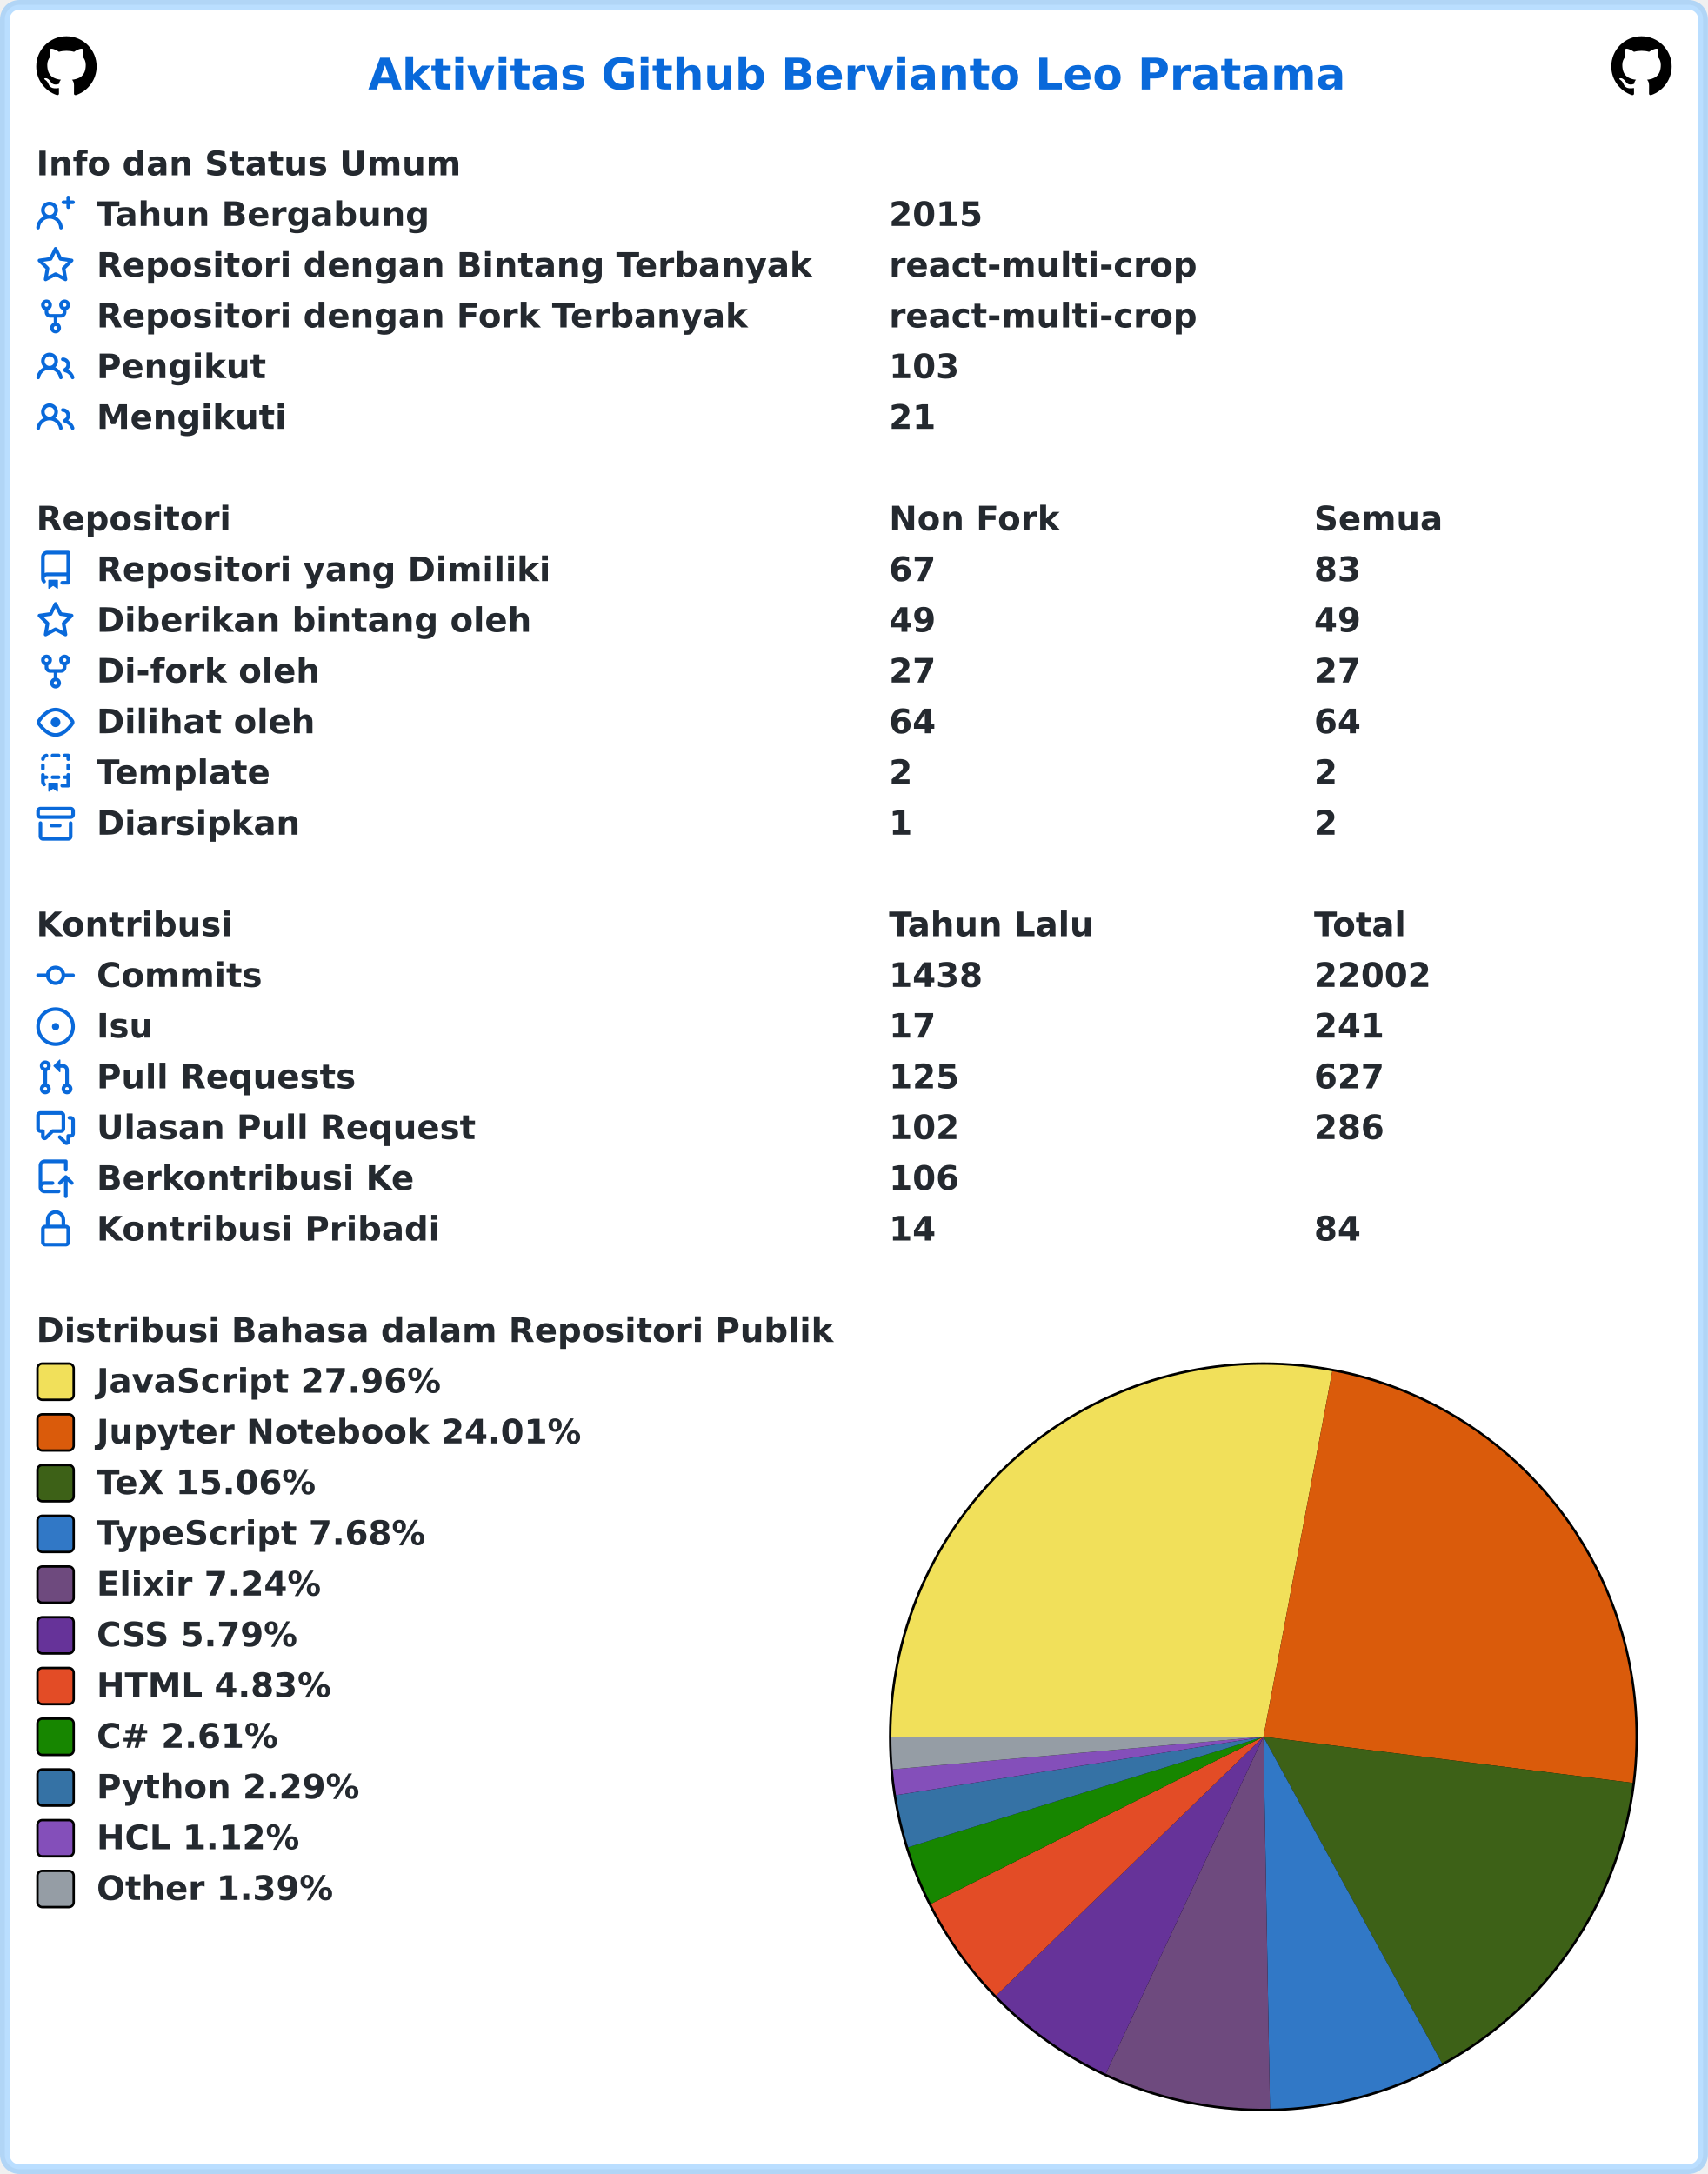
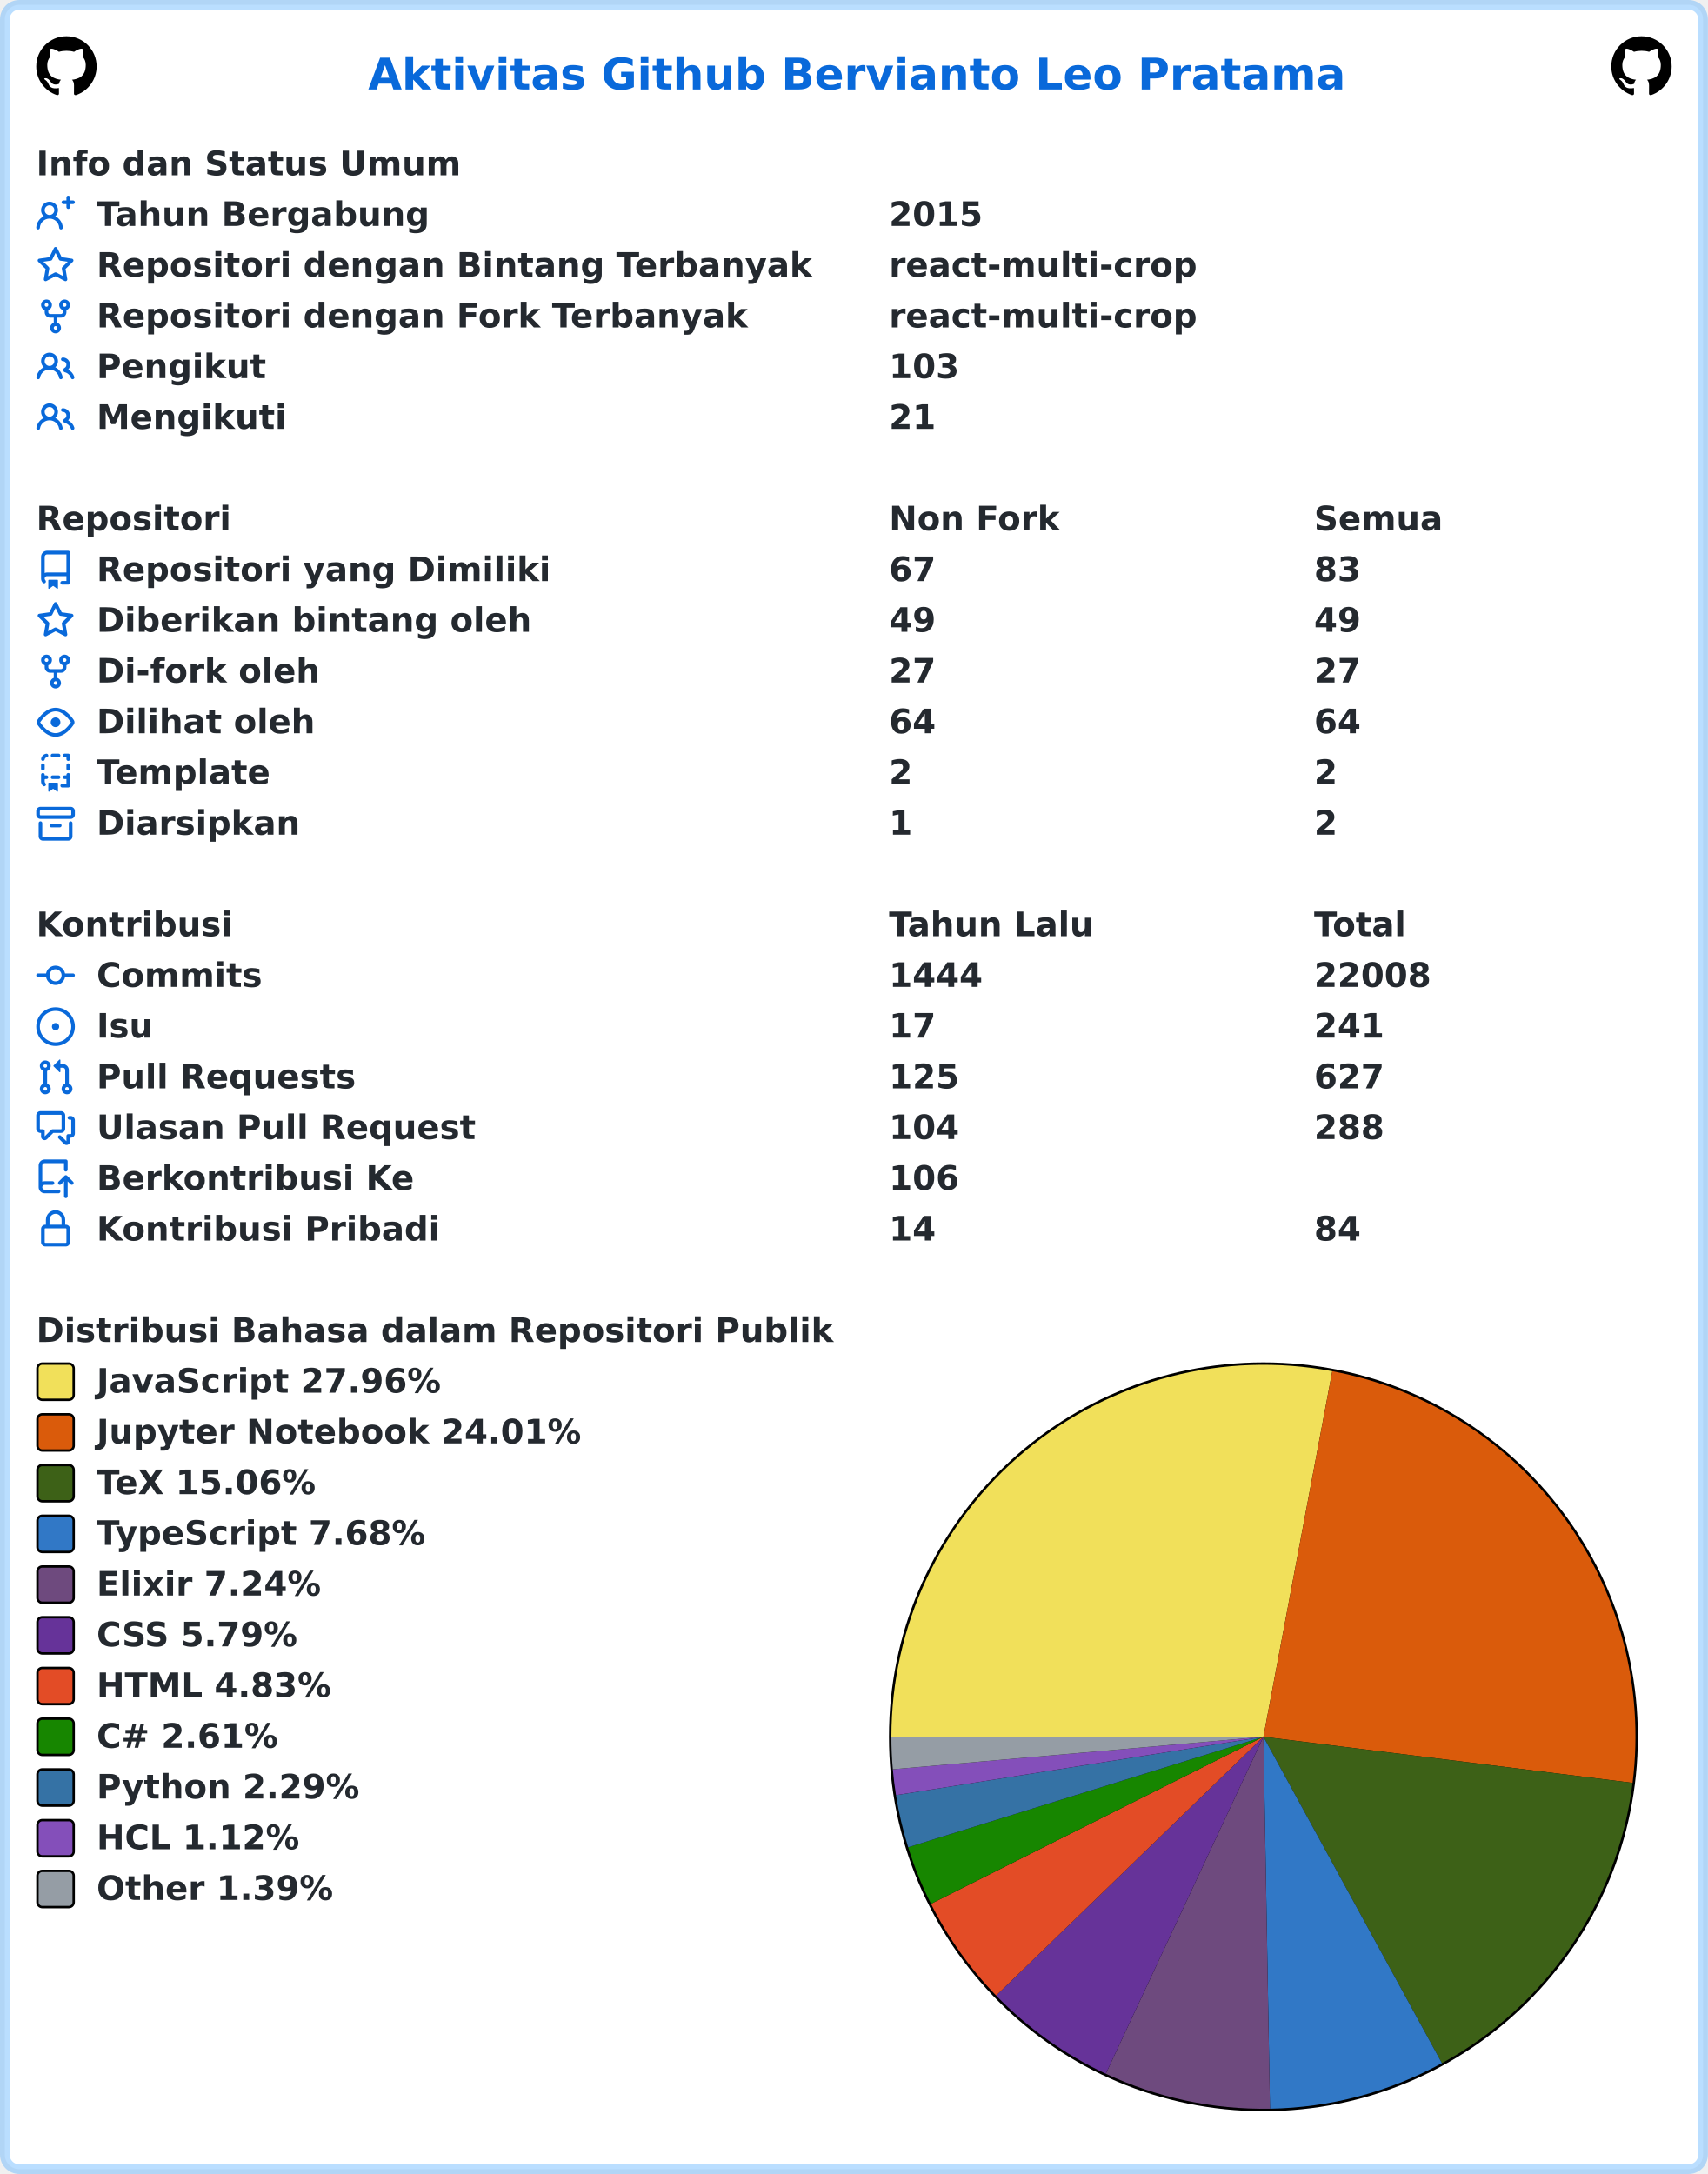
<svg xmlns="http://www.w3.org/2000/svg" width="707" height="900" viewBox="0 0 707 900" lang="id" xml:lang="id">
  <rect x="2" y="2" stroke-width="4" rx="6" width="703" height="896" stroke="rgba(84,174,255,0.4)" fill="#ffffff" />
  <g font-weight="600" font-size="110pt" font-family="Verdana,Geneva,DejaVu Sans,sans-serif" text-rendering="geometricPrecision">
    <text x="1239" y="301" lengthAdjust="spacingAndGlyphs" textLength="3261" transform="scale(0.123)" fill="#0969da">Aktivitas Github Bervianto Leo Pratama</text>
    <svg x="15" y="15" width="25" height="25" viewBox="0 0 16 16">
      <path fill="#000000" fill-rule="evenodd" d="M8 0C3.58 0 0 3.58 0 8c0 3.54 2.29 6.53 5.47 7.59.4.07.55-.17.55-.38 0-.19-.01-.82-.01-1.49-2.01.37-2.53-.49-2.69-.94-.09-.23-.48-.94-.82-1.13-.28-.15-.68-.52-.01-.53.63-.01 1.08.58 1.23.82.72 1.21 1.87.87 2.33.66.07-.52.28-.87.51-1.07-1.78-.2-3.64-.89-3.64-3.95 0-.87.31-1.59.82-2.15-.08-.2-.36-1.02.08-2.12 0 0 .67-.21 2.2.82.64-.18 1.32-.27 2-.27.68 0 1.36.09 2 .27 1.53-1.04 2.2-.82 2.2-.82.44 1.1.16 1.92.08 2.12.51.56.82 1.27.82 2.15 0 3.07-1.87 3.75-3.65 3.95.29.25.54.73.54 1.48 0 1.07-.01 1.93-.01 2.2 0 .21.15.46.55.38A8.013 8.013 0 0016 8c0-4.42-3.58-8-8-8z" />
    </svg>
    <svg x="667" y="15" width="25" height="25" viewBox="0 0 16 16">
      <path fill="#000000" fill-rule="evenodd" d="M8 0C3.58 0 0 3.58 0 8c0 3.54 2.29 6.53 5.47 7.59.4.07.55-.17.55-.38 0-.19-.01-.82-.01-1.49-2.01.37-2.53-.49-2.69-.94-.09-.23-.48-.94-.82-1.13-.28-.15-.68-.52-.01-.53.63-.01 1.08.58 1.23.82.72 1.21 1.87.87 2.33.66.07-.52.28-.87.51-1.07-1.78-.2-3.64-.89-3.64-3.95 0-.87.31-1.59.82-2.15-.08-.2-.36-1.02.08-2.12 0 0 .67-.21 2.2.82.64-.18 1.32-.27 2-.27.68 0 1.36.09 2 .27 1.53-1.04 2.2-.82 2.2-.82.44 1.1.16 1.92.08 2.12.51.56.82 1.27.82 2.15 0 3.07-1.87 3.75-3.65 3.95.29.25.54.73.54 1.48 0 1.07-.01 1.93-.01 2.2 0 .21.15.46.55.38A8.013 8.013 0 0016 8c0-4.42-3.58-8-8-8z" />
    </svg>
    <g transform="translate(0, 60)" fill="#24292f">
      <g transform="translate(15, 0)">
        <g transform="scale(0.095)">
          <text x="0" y="132" textLength="1852" lengthAdjust="spacingAndGlyphs">Info dan Status Umum</text>
        </g>
      </g>
      <g transform="translate(15, 21)">
        <path fill="#0969da" fill-rule="evenodd" d="M13.25 0a.75.75 0 01.75.75V2h1.25a.75.75 0 010 1.5H14v1.25a.75.75 0 01-1.5 0V3.5h-1.25a.75.75 0 010-1.5h1.25V.75a.75.75 0 01.75-.75zM5.5 4a2 2 0 100 4 2 2 0 000-4zm2.4 4.548a3.5 3.5 0 10-4.799 0 5.527 5.527 0 00-3.1 4.66.75.75 0 101.498.085A4.01 4.01 0 015.5 9.5a4.01 4.01 0 014.001 3.793.75.75 0 101.498-.086 5.527 5.527 0 00-3.1-4.659z" />
        <g transform="scale(0.095)">
          <text lengthAdjust="spacingAndGlyphs" textLength="1478" x="263" y="132">Tahun Bergabung</text>
          <text lengthAdjust="spacingAndGlyphs" textLength="420" x="3716" y="132">2015</text>
        </g>
      </g>
      <g transform="translate(15, 42)">
        <path fill="#0969da" fill-rule="evenodd" d="M8 .25a.75.75 0 01.673.418l1.882 3.815 4.21.612a.75.75 0 01.416 1.279l-3.046 2.97.719 4.192a.75.75 0 01-1.088.791L8 12.347l-3.766 1.98a.75.75 0 01-1.088-.79l.72-4.194L.818 6.374a.75.75 0 01.416-1.28l4.21-.611L7.327.668A.75.75 0 018 .25zm0 2.445L6.615 5.5a.75.75 0 01-.564.41l-3.097.45 2.24 2.184a.75.75 0 01.216.664l-.528 3.084 2.769-1.456a.75.75 0 01.698 0l2.77 1.456-.53-3.084a.75.75 0 01.216-.664l2.24-2.183-3.096-.45a.75.75 0 01-.564-.41L8 2.694v.001z" />
        <g transform="scale(0.095)">
          <text lengthAdjust="spacingAndGlyphs" textLength="3126" x="263" y="132">Repositori dengan Bintang Terbanyak</text>
          <text lengthAdjust="spacingAndGlyphs" textLength="1330" x="3716" y="132">react-multi-crop</text>
        </g>
      </g>
      <g transform="translate(15, 63)">
        <path fill="#0969da" fill-rule="evenodd" d="M5 3.25a.75.75 0 11-1.5 0 .75.75 0 011.5 0zm0 2.122a2.25 2.25 0 10-1.5 0v.878A2.25 2.25 0 005.75 8.5h1.5v2.128a2.251 2.251 0 101.5 0V8.5h1.5a2.25 2.25 0 002.25-2.25v-.878a2.25 2.25 0 10-1.5 0v.878a.75.75 0 01-.75.75h-4.5A.75.75 0 015 6.25v-.878zm3.75 7.378a.75.75 0 11-1.5 0 .75.75 0 011.5 0zm3-8.75a.75.75 0 100-1.5.75.75 0 000 1.5z" />
        <g transform="scale(0.095)">
          <text lengthAdjust="spacingAndGlyphs" textLength="2846" x="263" y="132">Repositori dengan Fork Terbanyak</text>
          <text lengthAdjust="spacingAndGlyphs" textLength="1330" x="3716" y="132">react-multi-crop</text>
        </g>
      </g>
      <g transform="translate(15, 84)">
        <path fill="#0969da" fill-rule="evenodd" d="M5.5 3.5a2 2 0 100 4 2 2 0 000-4zM2 5.5a3.5 3.5 0 115.898 2.549 5.507 5.507 0 013.034 4.084.75.75 0 11-1.482.235 4.001 4.001 0 00-7.9 0 .75.75 0 01-1.482-.236A5.507 5.507 0 013.102 8.05 3.49 3.49 0 012 5.5zM11 4a.75.75 0 100 1.5 1.5 1.5 0 01.666 2.844.75.75 0 00-.416.672v.352a.75.75 0 00.574.73c1.2.289 2.162 1.2 2.522 2.372a.75.75 0 101.434-.44 5.01 5.01 0 00-2.56-3.012A3 3 0 0011 4z" />
        <g transform="scale(0.095)">
          <text lengthAdjust="spacingAndGlyphs" textLength="723" x="263" y="132">Pengikut</text>
          <text lengthAdjust="spacingAndGlyphs" textLength="315" x="3716" y="132">103</text>
        </g>
      </g>
      <g transform="translate(15, 105)">
        <path fill="#0969da" fill-rule="evenodd" d="M5.5 3.5a2 2 0 100 4 2 2 0 000-4zM2 5.5a3.5 3.5 0 115.898 2.549 5.507 5.507 0 013.034 4.084.75.75 0 11-1.482.235 4.001 4.001 0 00-7.9 0 .75.75 0 01-1.482-.236A5.507 5.507 0 013.102 8.05 3.49 3.49 0 012 5.5zM11 4a.75.75 0 100 1.5 1.5 1.5 0 01.666 2.844.75.75 0 00-.416.672v.352a.75.75 0 00.574.73c1.2.289 2.162 1.2 2.522 2.372a.75.75 0 101.434-.44 5.01 5.01 0 00-2.56-3.012A3 3 0 0011 4z" />
        <g transform="scale(0.095)">
          <text lengthAdjust="spacingAndGlyphs" textLength="813" x="263" y="132">Mengikuti</text>
          <text lengthAdjust="spacingAndGlyphs" textLength="210" x="3716" y="132">21</text>
        </g>
      </g>
    </g>
    <g transform="translate(0, 207)" fill="#24292f">
      <g transform="translate(15, 0)">
        <g transform="scale(0.095)">
          <text x="0" y="132" textLength="832" lengthAdjust="spacingAndGlyphs">Repositori</text>
          <text x="3716" y="132" textLength="740" lengthAdjust="spacingAndGlyphs">Non Fork</text>
          <text x="5568" y="132" textLength="573" lengthAdjust="spacingAndGlyphs">Semua</text>
        </g>
      </g>
      <g transform="translate(15, 21)">
        <path fill="#0969da" fill-rule="evenodd" d="M2 2.5A2.5 2.5 0 014.5 0h8.75a.75.75 0 01.75.75v12.5a.75.75 0 01-.75.75h-2.5a.75.75 0 110-1.5h1.75v-2h-8a1 1 0 00-.714 1.7.75.75 0 01-1.072 1.05A2.495 2.495 0 012 11.5v-9zm10.5-1V9h-8c-.356 0-.694.074-1 .208V2.5a1 1 0 011-1h8zM5 12.25v3.25a.25.25 0 00.4.2l1.45-1.087a.25.25 0 01.3 0L8.6 15.7a.25.25 0 00.4-.2v-3.25a.25.25 0 00-.25-.25h-3.5a.25.25 0 00-.25.25z" />
        <g transform="scale(0.095)">
          <text lengthAdjust="spacingAndGlyphs" textLength="1962" x="263" y="132">Repositori yang Dimiliki</text>
          <text lengthAdjust="spacingAndGlyphs" textLength="210" x="3716" y="132">67</text>
          <text lengthAdjust="spacingAndGlyphs" textLength="210" x="5568" y="132">83</text>
        </g>
      </g>
      <g transform="translate(15, 42)">
        <path fill="#0969da" fill-rule="evenodd" d="M8 .25a.75.75 0 01.673.418l1.882 3.815 4.21.612a.75.75 0 01.416 1.279l-3.046 2.97.719 4.192a.75.75 0 01-1.088.791L8 12.347l-3.766 1.98a.75.75 0 01-1.088-.79l.72-4.194L.818 6.374a.75.75 0 01.416-1.28l4.21-.611L7.327.668A.75.75 0 018 .25zm0 2.445L6.615 5.5a.75.75 0 01-.564.41l-3.097.45 2.24 2.184a.75.75 0 01.216.664l-.528 3.084 2.769-1.456a.75.75 0 01.698 0l2.77 1.456-.53-3.084a.75.75 0 01.216-.664l2.24-2.183-3.096-.45a.75.75 0 01-.564-.41L8 2.694v.001z" />
        <g transform="scale(0.095)">
          <text lengthAdjust="spacingAndGlyphs" textLength="1887" x="263" y="132">Diberikan bintang oleh</text>
          <text lengthAdjust="spacingAndGlyphs" textLength="210" x="3716" y="132">49</text>
          <text lengthAdjust="spacingAndGlyphs" textLength="210" x="5568" y="132">49</text>
        </g>
      </g>
      <g transform="translate(15, 63)">
        <path fill="#0969da" fill-rule="evenodd" d="M5 3.25a.75.75 0 11-1.5 0 .75.75 0 011.5 0zm0 2.122a2.25 2.25 0 10-1.5 0v.878A2.25 2.25 0 005.75 8.5h1.5v2.128a2.251 2.251 0 101.5 0V8.5h1.5a2.25 2.25 0 002.25-2.25v-.878a2.25 2.25 0 10-1.5 0v.878a.75.75 0 01-.75.75h-4.5A.75.75 0 015 6.25v-.878zm3.75 7.378a.75.75 0 11-1.5 0 .75.75 0 011.5 0zm3-8.75a.75.75 0 100-1.5.75.75 0 000 1.5z" />
        <g transform="scale(0.095)">
          <text lengthAdjust="spacingAndGlyphs" textLength="963" x="263" y="132">Di-fork oleh</text>
          <text lengthAdjust="spacingAndGlyphs" textLength="210" x="3716" y="132">27</text>
          <text lengthAdjust="spacingAndGlyphs" textLength="210" x="5568" y="132">27</text>
        </g>
      </g>
      <g transform="translate(15, 84)">
        <path fill="#0969da" fill-rule="evenodd" d="M1.679 7.932c.412-.621 1.242-1.75 2.366-2.717C5.175 4.242 6.527 3.5 8 3.5c1.473 0 2.824.742 3.955 1.715 1.124.967 1.954 2.096 2.366 2.717a.119.119 0 010 .136c-.412.621-1.242 1.75-2.366 2.717C10.825 11.758 9.473 12.5 8 12.5c-1.473 0-2.824-.742-3.955-1.715C2.92 9.818 2.09 8.69 1.679 8.068a.119.119 0 010-.136zM8 2c-1.981 0-3.67.992-4.933 2.078C1.797 5.169.88 6.423.43 7.1a1.619 1.619 0 000 1.798c.45.678 1.367 1.932 2.637 3.024C4.329 13.008 6.019 14 8 14c1.981 0 3.67-.992 4.933-2.078 1.27-1.091 2.187-2.345 2.637-3.023a1.619 1.619 0 000-1.798c-.45-.678-1.367-1.932-2.637-3.023C11.671 2.992 9.981 2 8 2zm0 8a2 2 0 100-4 2 2 0 000 4z" />
        <g transform="scale(0.095)">
          <text lengthAdjust="spacingAndGlyphs" textLength="944" x="263" y="132">Dilihat oleh</text>
          <text lengthAdjust="spacingAndGlyphs" textLength="210" x="3716" y="132">64</text>
          <text lengthAdjust="spacingAndGlyphs" textLength="210" x="5568" y="132">64</text>
        </g>
      </g>
      <g transform="translate(15, 105)">
        <path fill="#0969da" fill-rule="evenodd" d="M6 .75A.75.75 0 016.75 0h2.5a.75.75 0 010 1.5h-2.5A.75.75 0 016 .75zm5 0a.75.75 0 01.75-.75h1.5a.75.75 0 01.75.75v1.5a.75.75 0 01-1.5 0V1.5h-.75A.75.75 0 0111 .75zM4.992.662a.75.75 0 01-.636.848c-.436.063-.783.41-.846.846a.75.75 0 01-1.485-.212A2.501 2.501 0 014.144.025a.75.75 0 01.848.637zM2.75 4a.75.75 0 01.75.75v1.5a.75.75 0 01-1.5 0v-1.5A.75.75 0 012.75 4zm10.5 0a.75.75 0 01.75.75v1.5a.75.75 0 01-1.5 0v-1.5a.75.75 0 01.75-.75zM2.75 8a.75.75 0 01.75.75v.268A1.72 1.72 0 013.75 9h.5a.75.75 0 010 1.5h-.5a.25.25 0 00-.25.25v.75c0 .28.114.532.3.714a.75.75 0 01-1.05 1.072A2.495 2.495 0 012 11.5V8.75A.75.75 0 012.75 8zm10.5 0a.75.75 0 01.75.75v4.5a.75.75 0 01-.75.75h-2.5a.75.75 0 010-1.5h1.75v-2h-.75a.75.75 0 010-1.5h.75v-.25a.75.75 0 01.75-.75zM6 9.75A.75.75 0 016.75 9h2.5a.75.75 0 010 1.5h-2.5A.75.75 0 016 9.75zm-1 2.5v3.25a.25.25 0 00.4.2l1.45-1.087a.25.25 0 01.3 0L8.6 15.7a.25.25 0 00.4-.2v-3.25a.25.25 0 00-.25-.25h-3.5a.25.25 0 00-.25.25z" />
        <g transform="scale(0.095)">
          <text lengthAdjust="spacingAndGlyphs" textLength="783" x="263" y="132">Template</text>
          <text lengthAdjust="spacingAndGlyphs" textLength="105" x="3716" y="132">2</text>
          <text lengthAdjust="spacingAndGlyphs" textLength="105" x="5568" y="132">2</text>
        </g>
      </g>
      <g transform="translate(15, 126)">
        <path fill="#0969da" fill-rule="evenodd" d="M1.75 2.5a.25.25 0 00-.25.25v1.5c0 .138.112.25.25.25h12.5a.25.25 0 00.25-.25v-1.5a.25.25 0 00-.25-.25H1.75zM0 2.75C0 1.784.784 1 1.75 1h12.5c.966 0 1.75.784 1.75 1.75v1.5A1.75 1.75 0 0114.25 6H1.75A1.75 1.75 0 010 4.25v-1.5zM1.75 7a.75.75 0 01.75.75v5.5c0 .138.112.25.25.25h10.5a.25.25 0 00.25-.25v-5.5a.75.75 0 111.5 0v5.5A1.75 1.75 0 0113.25 15H2.75A1.75 1.75 0 011 13.25v-5.5A.75.75 0 011.75 7zm4.5 1a.75.75 0 000 1.5h3.5a.75.75 0 100-1.5h-3.5z" />
        <g transform="scale(0.095)">
          <text lengthAdjust="spacingAndGlyphs" textLength="880" x="263" y="132">Diarsipkan</text>
          <text lengthAdjust="spacingAndGlyphs" textLength="105" x="3716" y="132">1</text>
          <text lengthAdjust="spacingAndGlyphs" textLength="105" x="5568" y="132">2</text>
        </g>
      </g>
    </g>
    <g transform="translate(0, 375)" fill="#24292f">
      <g transform="translate(15, 0)">
        <g transform="scale(0.095)">
          <text x="0" y="132" textLength="834" lengthAdjust="spacingAndGlyphs">Kontribusi</text>
          <text x="3716" y="132" textLength="914" lengthAdjust="spacingAndGlyphs">Tahun Lalu</text>
          <text x="5568" y="132" textLength="414" lengthAdjust="spacingAndGlyphs">Total</text>
        </g>
      </g>
      <g transform="translate(15, 21)">
        <path fill="#0969da" fill-rule="evenodd" d="M10.5 7.75a2.5 2.5 0 11-5 0 2.5 2.5 0 015 0zm1.43.75a4.002 4.002 0 01-7.86 0H.75a.75.75 0 110-1.5h3.32a4.001 4.001 0 017.86 0h3.32a.75.75 0 110 1.5h-3.32z" />
        <g transform="scale(0.095)">
          <text lengthAdjust="spacingAndGlyphs" textLength="734" x="263" y="132">Commits</text>
-           <text lengthAdjust="spacingAndGlyphs" textLength="420" x="3716" y="132">1438</text>
-           <text lengthAdjust="spacingAndGlyphs" textLength="525" x="5568" y="132">22002</text>
+           <text lengthAdjust="spacingAndGlyphs" textLength="420" x="3716" y="132">1444</text>
+           <text lengthAdjust="spacingAndGlyphs" textLength="525" x="5568" y="132">22008</text>
        </g>
      </g>
      <g transform="translate(15, 42)">
        <path fill="#0969da" d="M8 9.5a1.5 1.5 0 100-3 1.5 1.5 0 000 3z" />
        <path fill="#0969da" fill-rule="evenodd" d="M8 0a8 8 0 100 16A8 8 0 008 0zM1.5 8a6.5 6.5 0 1113 0 6.5 6.5 0 01-13 0z" />
        <g transform="scale(0.095)">
          <text lengthAdjust="spacingAndGlyphs" textLength="238" x="263" y="132">Isu</text>
          <text lengthAdjust="spacingAndGlyphs" textLength="210" x="3716" y="132">17</text>
          <text lengthAdjust="spacingAndGlyphs" textLength="315" x="5568" y="132">241</text>
        </g>
      </g>
      <g transform="translate(15, 63)">
        <path fill="#0969da" fill-rule="evenodd" d="M7.177 3.073L9.573.677A.25.25 0 0110 .854v4.792a.25.25 0 01-.427.177L7.177 3.427a.25.25 0 010-.354zM3.75 2.5a.75.75 0 100 1.5.75.75 0 000-1.5zm-2.25.75a2.25 2.25 0 113 2.122v5.256a2.251 2.251 0 11-1.5 0V5.372A2.25 2.25 0 011.5 3.25zM11 2.5h-1V4h1a1 1 0 011 1v5.628a2.251 2.251 0 101.5 0V5A2.5 2.5 0 0011 2.5zm1 10.25a.75.75 0 111.5 0 .75.75 0 01-1.5 0zM3.75 12a.75.75 0 100 1.5.75.75 0 000-1.5z" />
        <g transform="scale(0.095)">
          <text lengthAdjust="spacingAndGlyphs" textLength="1113" x="263" y="132">Pull Requests</text>
          <text lengthAdjust="spacingAndGlyphs" textLength="315" x="3716" y="132">125</text>
          <text lengthAdjust="spacingAndGlyphs" textLength="315" x="5568" y="132">627</text>
        </g>
      </g>
      <g transform="translate(15, 84)">
        <path fill="#0969da" fill-rule="evenodd" d="M1.5 2.75a.25.25 0 01.25-.25h8.5a.25.25 0 01.25.25v5.5a.25.25 0 01-.25.25h-3.5a.75.75 0 00-.53.22L3.5 11.44V9.25a.75.75 0 00-.75-.75h-1a.25.25 0 01-.25-.25v-5.5zM1.75 1A1.75 1.75 0 000 2.75v5.5C0 9.216.784 10 1.75 10H2v1.543a1.457 1.457 0 002.487 1.03L7.061 10h3.189A1.75 1.75 0 0012 8.25v-5.5A1.75 1.75 0 0010.25 1h-8.5zM14.5 4.75a.25.25 0 00-.25-.25h-.5a.75.75 0 110-1.5h.5c.966 0 1.75.784 1.75 1.75v5.5A1.75 1.75 0 0114.25 12H14v1.543a1.457 1.457 0 01-2.487 1.03L9.22 12.28a.75.75 0 111.06-1.06l2.22 2.22v-2.19a.75.75 0 01.75-.75h1a.25.25 0 00.25-.25v-5.5z" />
        <g transform="scale(0.095)">
          <text lengthAdjust="spacingAndGlyphs" textLength="1640" x="263" y="132">Ulasan Pull Request</text>
-           <text lengthAdjust="spacingAndGlyphs" textLength="315" x="3716" y="132">102</text>
-           <text lengthAdjust="spacingAndGlyphs" textLength="315" x="5568" y="132">286</text>
+           <text lengthAdjust="spacingAndGlyphs" textLength="315" x="3716" y="132">104</text>
+           <text lengthAdjust="spacingAndGlyphs" textLength="315" x="5568" y="132">288</text>
        </g>
      </g>
      <g transform="translate(15, 105)">
        <path fill="#0969da" fill-rule="evenodd" d="M1 2.5A2.5 2.5 0 013.5 0h8.75a.75.75 0 01.75.75v3.5a.75.75 0 01-1.5 0V1.5h-8a1 1 0 00-1 1v6.708A2.492 2.492 0 013.5 9h3.25a.75.75 0 010 1.5H3.5a1 1 0 100 2h5.75a.75.75 0 010 1.5H3.5A2.5 2.5 0 011 11.5v-9zm13.23 7.79a.75.75 0 001.06-1.06l-2.505-2.505a.75.75 0 00-1.06 0L9.22 9.229a.75.75 0 001.06 1.061l1.225-1.224v6.184a.75.75 0 001.5 0V9.066l1.224 1.224z" />
        <g transform="scale(0.095)">
          <text lengthAdjust="spacingAndGlyphs" textLength="1366" x="263" y="132">Berkontribusi Ke</text>
          <text lengthAdjust="spacingAndGlyphs" textLength="315" x="3716" y="132">106</text>
        </g>
      </g>
      <g transform="translate(15, 126)">
        <path fill="#0969da" fill-rule="evenodd" d="M4 4v2h-.25A1.75 1.75 0 002 7.75v5.5c0 .966.784 1.75 1.75 1.75h8.5A1.75 1.75 0 0014 13.25v-5.5A1.75 1.75 0 0012.25 6H12V4a4 4 0 10-8 0zm6.5 2V4a2.5 2.5 0 00-5 0v2h5zM12 7.5h.25a.25.25 0 01.25.25v5.5a.25.25 0 01-.25.25h-8.5a.25.25 0 01-.25-.25v-5.5a.25.25 0 01.25-.25H12z" />
        <g transform="scale(0.095)">
          <text lengthAdjust="spacingAndGlyphs" textLength="1456" x="263" y="132">Kontribusi Pribadi</text>
          <text lengthAdjust="spacingAndGlyphs" textLength="210" x="3716" y="132">14</text>
          <text lengthAdjust="spacingAndGlyphs" textLength="210" x="5568" y="132">84</text>
        </g>
      </g>
    </g>
    <g transform="translate(0, 543)" fill="#24292f">
      <g transform="translate(15, 0)">
        <g transform="scale(0.095)">
          <text x="0" y="132" textLength="3438" lengthAdjust="spacingAndGlyphs">Distribusi Bahasa dalam Repositori Publik</text>
        </g>
      </g>
      <g transform="translate(368, 21)">
        <circle cx="155" cy="155" r="155" fill="#000000" />
      </g>
      <g transform="translate(369, 22)">
        <path fill-rule="evenodd" fill="#f1e05a" d="M 0.0,154 A 154 154 0 0 1 182.508 2.662 L 154,154 Z" />
        <path fill-rule="evenodd" fill="#DA5B0B" d="M 182.508,2.662 A 154 154 0 0 1 306.813 173.084 L 154,154 Z" />
        <path fill-rule="evenodd" fill="#3D6117" d="M 306.813,173.084 A 154 154 0 0 1 227.89 289.116 L 154,154 Z" />
        <path fill-rule="evenodd" fill="#3178c6" d="M 227.89,289.116 A 154 154 0 0 1 156.721 307.976 L 154,154 Z" />
        <path fill-rule="evenodd" fill="#6e4a7e" d="M 156.721,307.976 A 154 154 0 0 1 88.752 293.494 L 154,154 Z" />
        <path fill-rule="evenodd" fill="#663399" d="M 88.752,293.494 A 154 154 0 0 1 43.36 261.121 L 154,154 Z" />
        <path fill-rule="evenodd" fill="#e34c26" d="M 43.36,261.121 A 154 154 0 0 1 16.392 223.138 L 154,154 Z" />
        <path fill-rule="evenodd" fill="#178600" d="M 16.392,223.138 A 154 154 0 0 1 6.946 199.728 L 154,154 Z" />
        <path fill-rule="evenodd" fill="#3572A5" d="M 6.946,199.728 A 154 154 0 0 1 1.908 178.168 L 154,154 Z" />
        <path fill-rule="evenodd" fill="#844FBA" d="M 1.908,178.168 A 154 154 0 0 1 0.588 167.45 L 154,154 Z" />
        <path fill-rule="evenodd" fill="#959da5" d="M 0.588,167.45 A 154 154 0 0 1 0.0 154 L 154,154 Z" />
      </g>
      <g transform="translate(15, 21)">
        <rect x="0.5" y="0.5" rx="2" width="15" height="15" fill="#f1e05a" stroke-width="1" stroke="#000000" />
        <text transform="scale(0.095)" x="263" y="132" textLength="1516" lengthAdjust="spacingAndGlyphs">JavaScript 27.96%</text>
      </g>
      <g transform="translate(15, 42)">
        <rect x="0.5" y="0.5" rx="2" width="15" height="15" fill="#DA5B0B" stroke-width="1" stroke="#000000" />
        <text transform="scale(0.095)" x="263" y="132" textLength="2126" lengthAdjust="spacingAndGlyphs">Jupyter Notebook 24.01%</text>
      </g>
      <g transform="translate(15, 63)">
        <rect x="0.5" y="0.5" rx="2" width="15" height="15" fill="#3D6117" stroke-width="1" stroke="#000000" />
        <text transform="scale(0.095)" x="263" y="132" textLength="999" lengthAdjust="spacingAndGlyphs">TeX 15.06%</text>
      </g>
      <g transform="translate(15, 84)">
        <rect x="0.5" y="0.5" rx="2" width="15" height="15" fill="#3178c6" stroke-width="1" stroke="#000000" />
        <text transform="scale(0.095)" x="263" y="132" textLength="1462" lengthAdjust="spacingAndGlyphs">TypeScript 7.68%</text>
      </g>
      <g transform="translate(15, 105)">
        <rect x="0.5" y="0.5" rx="2" width="15" height="15" fill="#6e4a7e" stroke-width="1" stroke="#000000" />
        <text transform="scale(0.095)" x="263" y="132" textLength="987" lengthAdjust="spacingAndGlyphs">Elixir 7.24%</text>
      </g>
      <g transform="translate(15, 126)">
        <rect x="0.5" y="0.5" rx="2" width="15" height="15" fill="#663399" stroke-width="1" stroke="#000000" />
        <text transform="scale(0.095)" x="263" y="132" textLength="903" lengthAdjust="spacingAndGlyphs">CSS 5.79%</text>
      </g>
      <g transform="translate(15, 147)">
        <rect x="0.5" y="0.5" rx="2" width="15" height="15" fill="#e34c26" stroke-width="1" stroke="#000000" />
        <text transform="scale(0.095)" x="263" y="132" textLength="1036" lengthAdjust="spacingAndGlyphs">HTML 4.83%</text>
      </g>
      <g transform="translate(15, 168)">
        <rect x="0.5" y="0.5" rx="2" width="15" height="15" fill="#178600" stroke-width="1" stroke="#000000" />
        <text transform="scale(0.095)" x="263" y="132" textLength="831" lengthAdjust="spacingAndGlyphs">C# 2.61%</text>
      </g>
      <g transform="translate(15, 189)">
        <rect x="0.5" y="0.5" rx="2" width="15" height="15" fill="#3572A5" stroke-width="1" stroke="#000000" />
        <text transform="scale(0.095)" x="263" y="132" textLength="1149" lengthAdjust="spacingAndGlyphs">Python 2.29%</text>
      </g>
      <g transform="translate(15, 210)">
        <rect x="0.5" y="0.5" rx="2" width="15" height="15" fill="#844FBA" stroke-width="1" stroke="#000000" />
        <text transform="scale(0.095)" x="263" y="132" textLength="909" lengthAdjust="spacingAndGlyphs">HCL 1.12%</text>
      </g>
      <g transform="translate(15, 231)">
        <rect x="0.5" y="0.5" rx="2" width="15" height="15" fill="#959da5" stroke-width="1" stroke="#000000" />
        <text transform="scale(0.095)" x="263" y="132" textLength="1047" lengthAdjust="spacingAndGlyphs">Other 1.39%</text>
      </g>
    </g>
  </g>
</svg>
